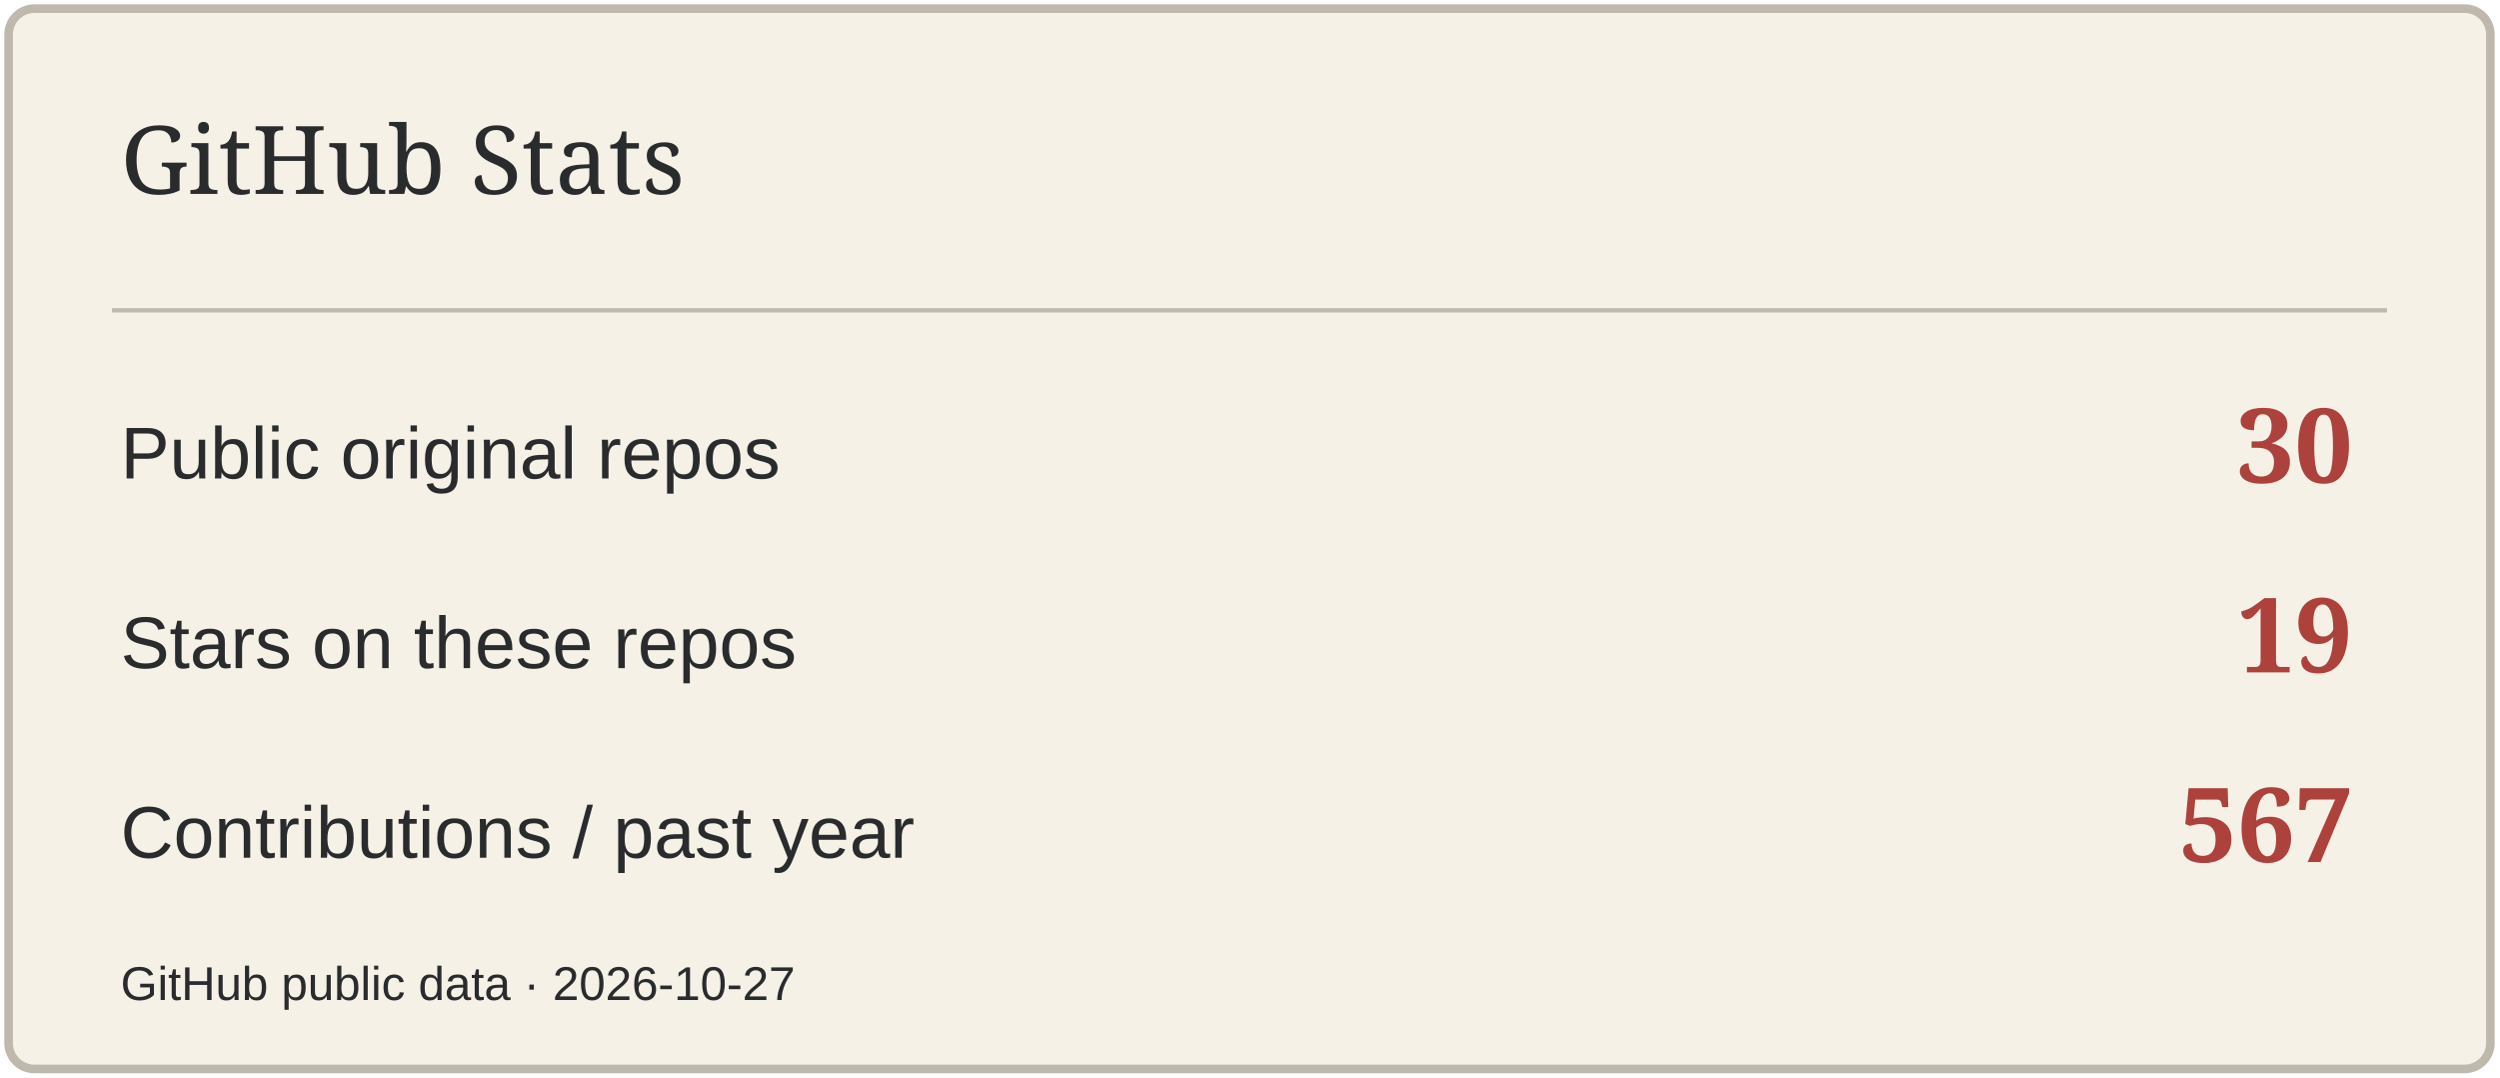
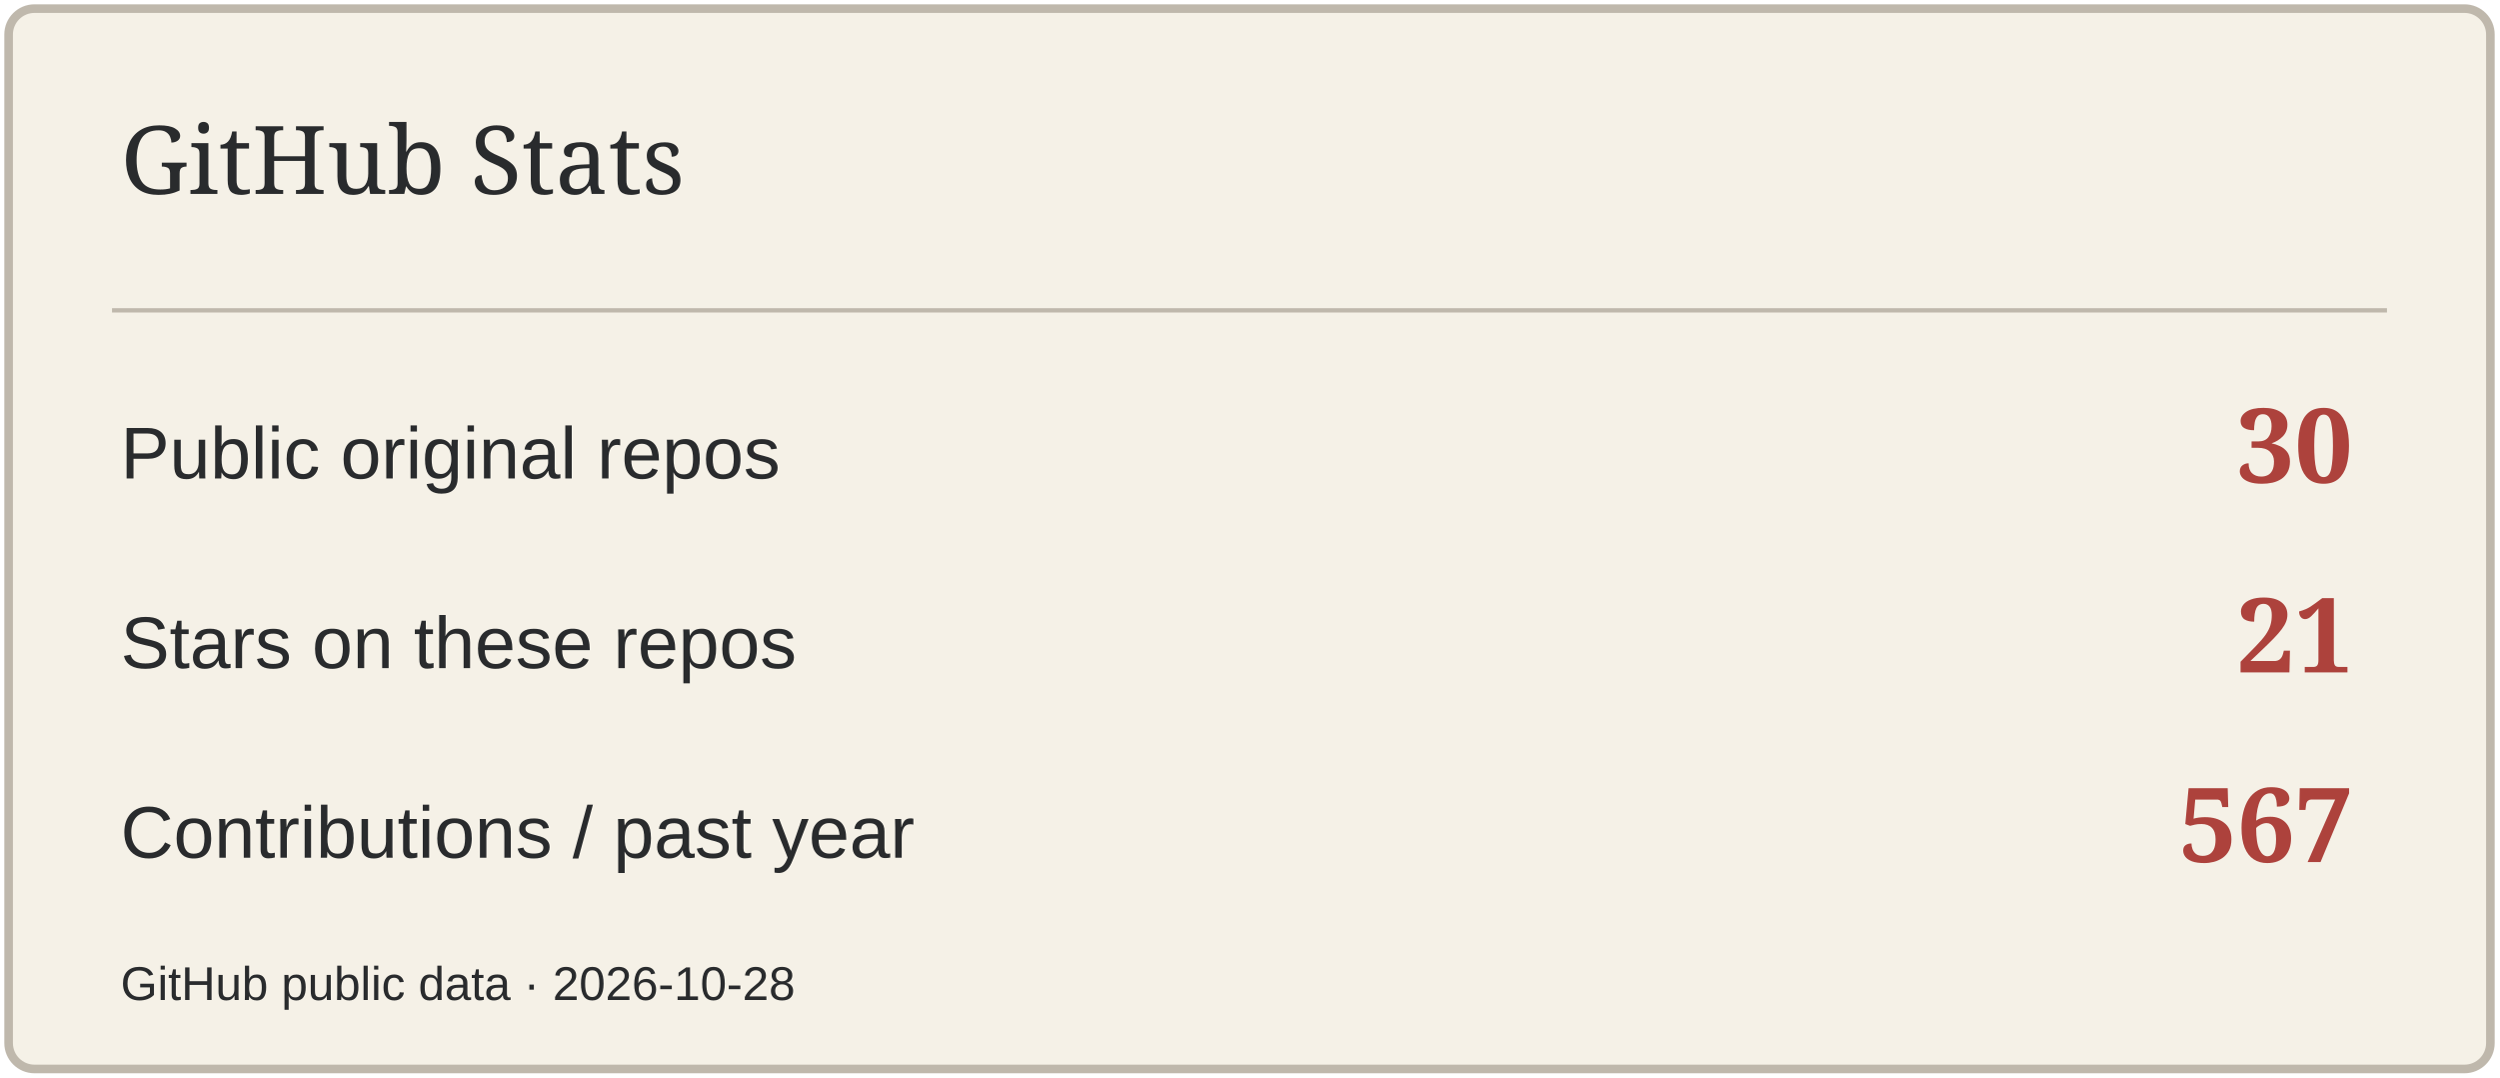
<svg xmlns="http://www.w3.org/2000/svg" width="580" height="250" viewBox="0 0 580 250" role="img" aria-label="GitHub Stats">
  <rect x="2" y="2" width="576" height="246" rx="6" fill="#F5F1E7" stroke="#BFB8AC" stroke-width="2" />
  <path d="M26 72H554" stroke="#BFB8AC" />
  <text x="28" y="45" font-size="22" fill="#292B2D" font-family="Georgia,serif">GitHub Stats</text>
  <text x="28" y="111" font-size="17" fill="#292B2D" font-family="Arial,sans-serif">Public original repos</text>
  <text x="546" y="112" font-size="24" fill="#AD423C" font-family="Georgia,serif" text-anchor="end" font-weight="700">30</text>
  <text x="28" y="155" font-size="17" fill="#292B2D" font-family="Arial,sans-serif">Stars on these repos</text>
-   <text x="546" y="156" font-size="24" fill="#AD423C" font-family="Georgia,serif" text-anchor="end" font-weight="700">19</text>
+   <text x="546" y="156" font-size="24" fill="#AD423C" font-family="Georgia,serif" text-anchor="end" font-weight="700">21</text>
  <text x="28" y="199" font-size="17" fill="#292B2D" font-family="Arial,sans-serif">Contributions / past year</text>
  <text x="546" y="200" font-size="24" fill="#AD423C" font-family="Georgia,serif" text-anchor="end" font-weight="700">567</text>
-   <text x="28" y="232" font-size="11" fill="#292B2D" font-family="Arial,sans-serif">GitHub public data · 2026-10-27</text>
+   <text x="28" y="232" font-size="11" fill="#292B2D" font-family="Arial,sans-serif">GitHub public data · 2026-10-28</text>
</svg>
